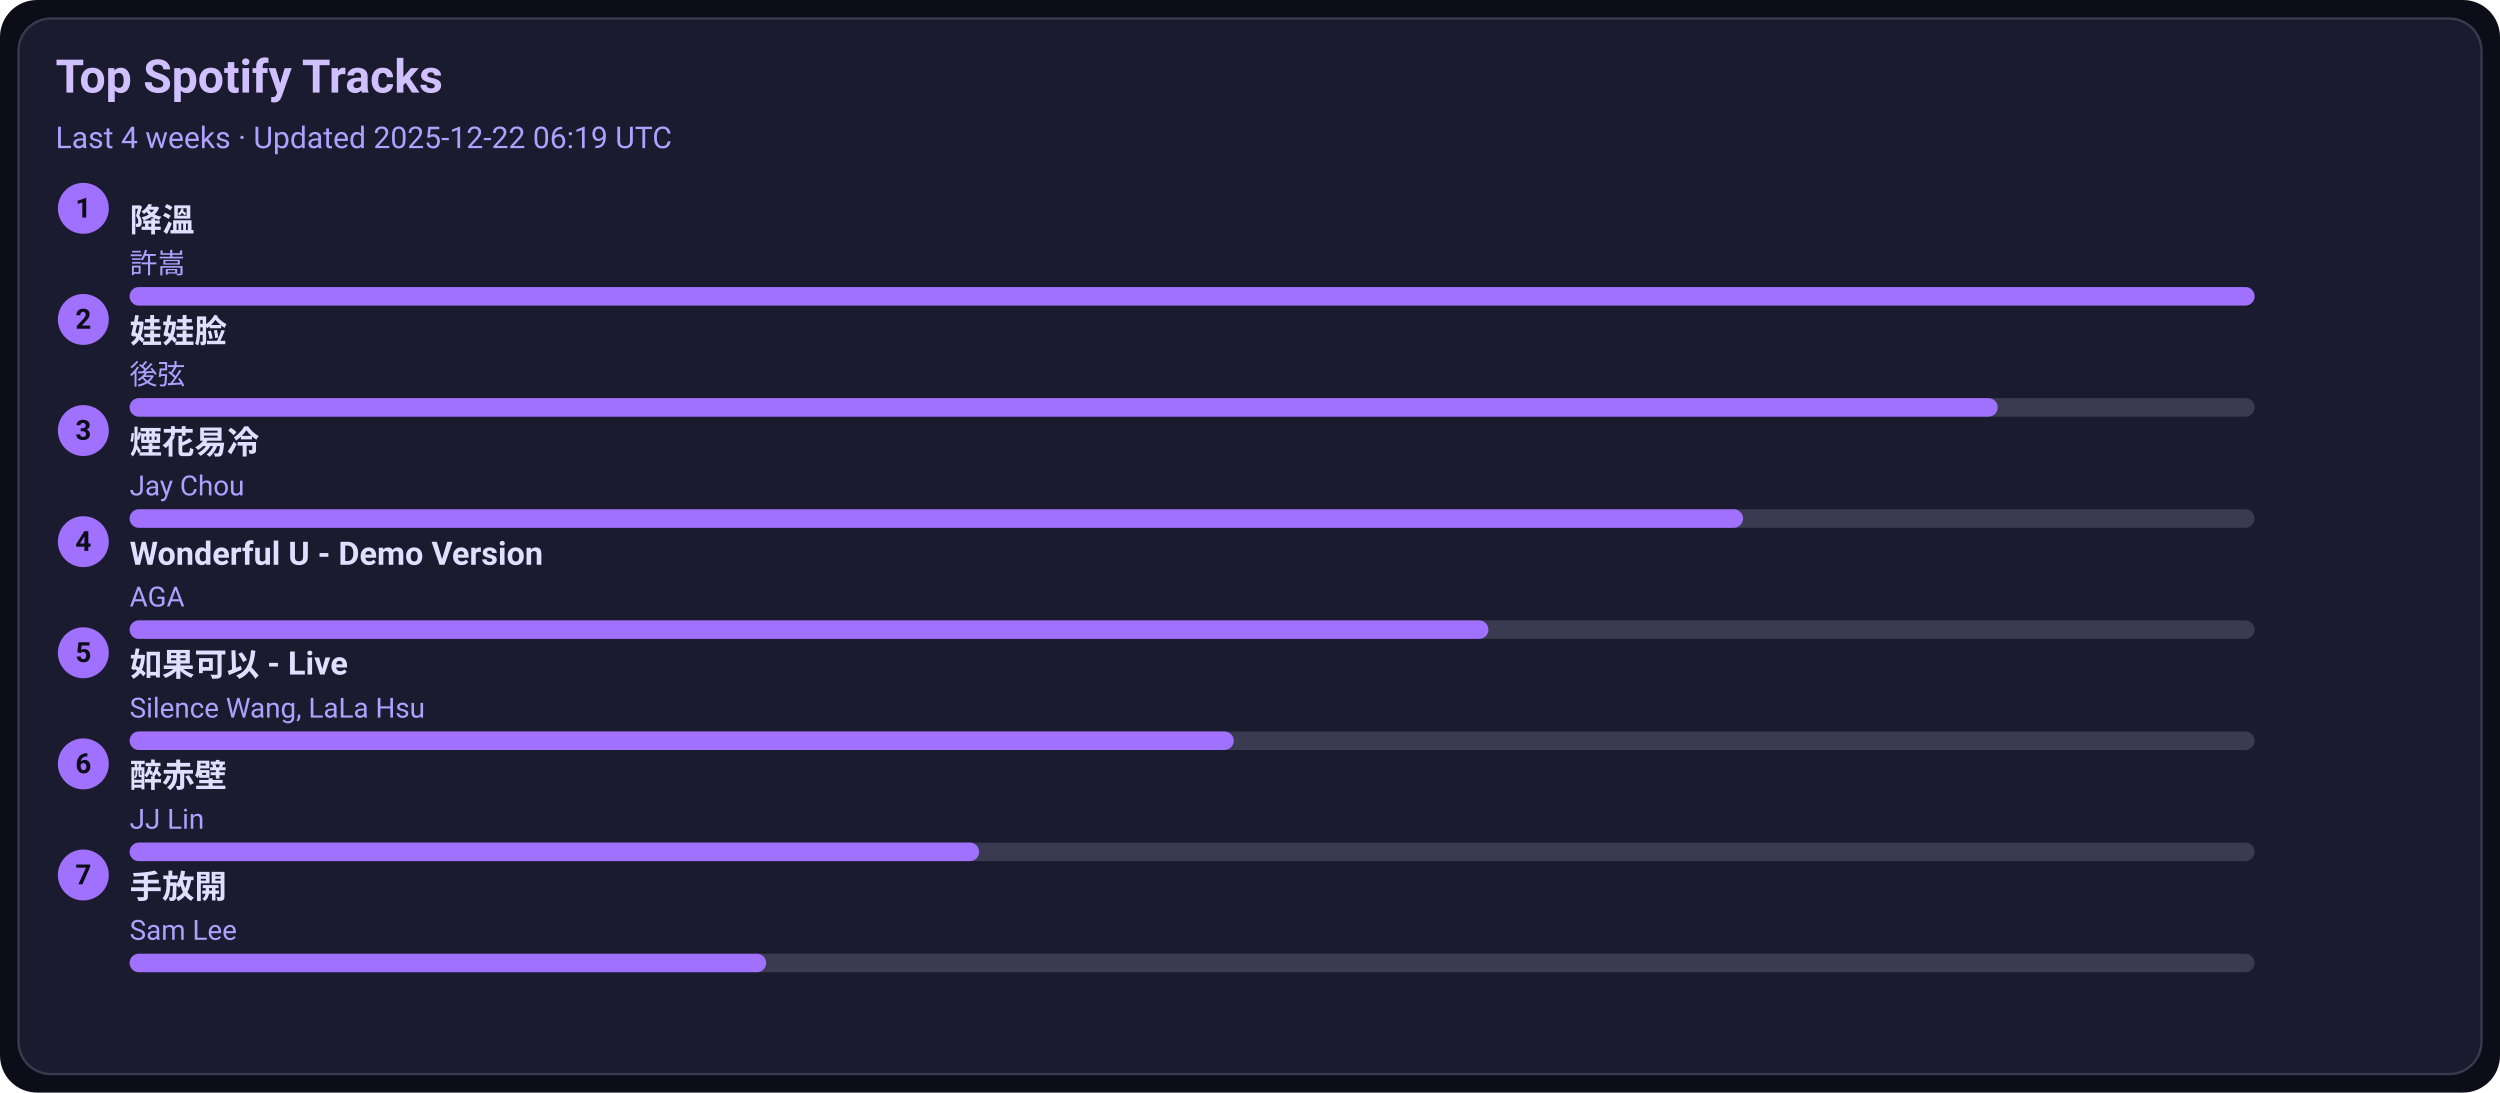
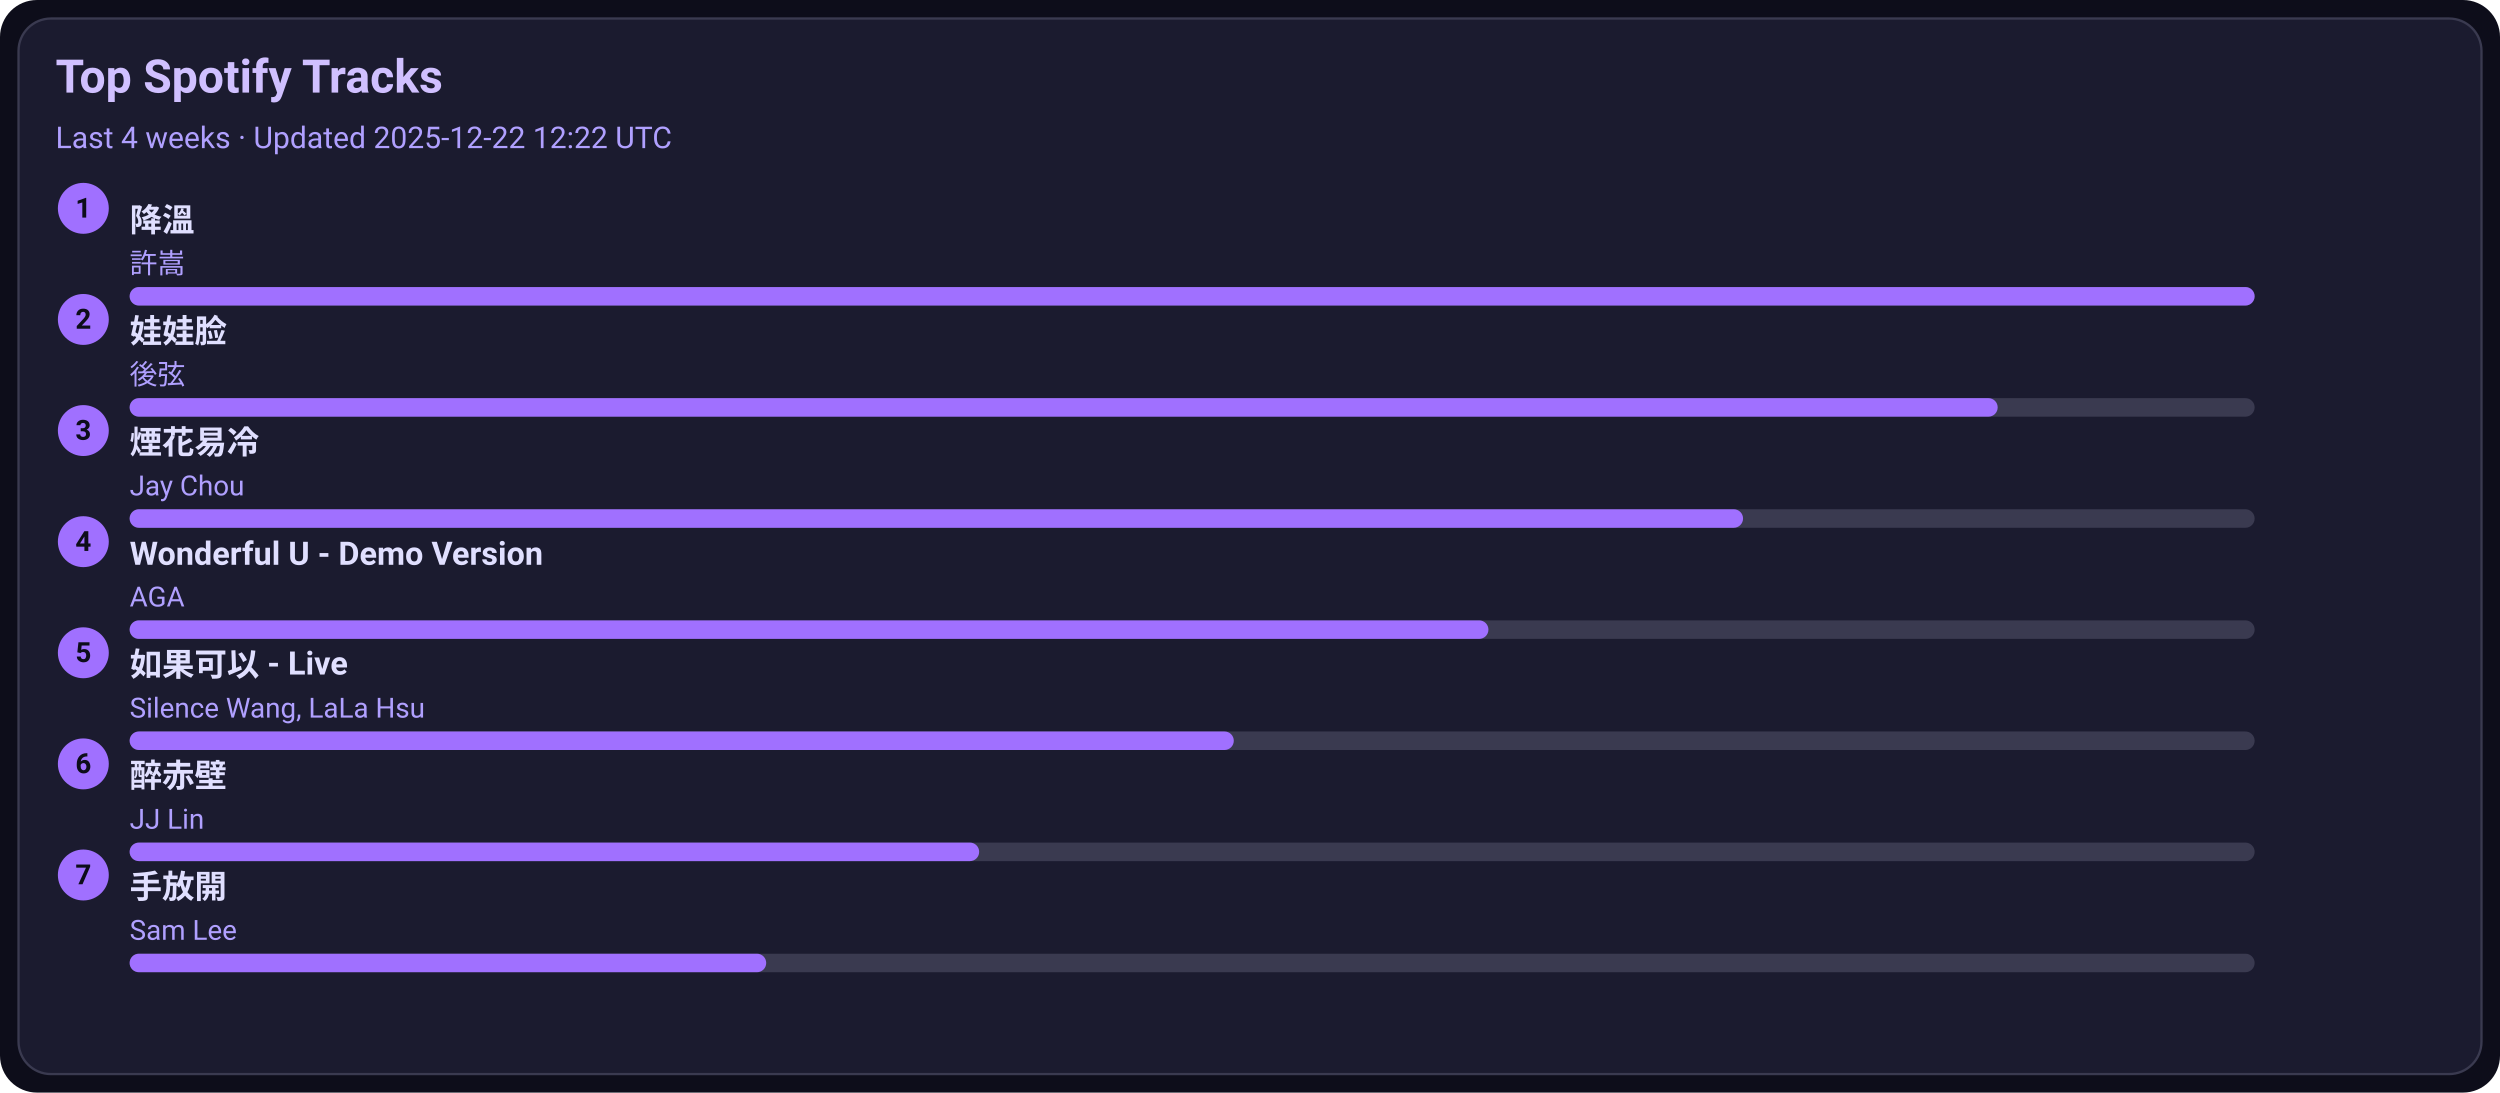
<svg xmlns="http://www.w3.org/2000/svg" width="1080" height="472" viewBox="0 0 1080 472">
  <style>text{font-family:-apple-system,BlinkMacSystemFont,Segoe UI,Roboto,Ubuntu,Helvetica Neue,Arial,Noto Sans,sans-serif}</style>
  <rect width="1080" height="472" rx="16" fill="#0d0d1a" />
  <rect x="8" y="8" width="1064" height="456" rx="14" fill="#1b1b2f" stroke="#3a3a50" />
  <text x="24" y="40" font-size="20" fill="#d0c0ff" font-weight="600">Top Spotify Tracks</text>
-   <text x="24" y="64" font-size="13" fill="#b0a0ff">Last 4 weeks · Updated 2025-12-22 06:19 UTC</text>
+   <text x="24" y="64" font-size="13" fill="#b0a0ff">Last 4 weeks · Updated 2025-12-22 12:22 UTC</text>
  <circle cx="36" cy="90" r="11" fill="#a070ff" />
  <text x="36" y="94" text-anchor="middle" font-size="12" fill="#0d0d1a" font-weight="700">1</text>
  <a href="https://open.spotify.com/track/2q9uhrOfyOnBa3oWR1PfYT" target="_blank" rel="noopener noreferrer">
    <text x="56" y="100" font-size="14" fill="#e0dfff" font-weight="600">降溫</text>
  </a>
  <text x="56" y="118" font-size="12" fill="#b0a0ff">許嵩</text>
  <rect x="56" y="124" width="918" height="8" rx="4" fill="#3a3a50" />
  <rect x="56" y="124" width="918" height="8" rx="4" fill="#a070ff" />
  <circle cx="36" cy="138" r="11" fill="#a070ff" />
  <text x="36" y="142" text-anchor="middle" font-size="12" fill="#0d0d1a" font-weight="700">2</text>
  <a href="https://open.spotify.com/track/08ouEICweFmqfgPJnRIQkE" target="_blank" rel="noopener noreferrer">
    <text x="56" y="148" font-size="14" fill="#e0dfff" font-weight="600">娃娃脸</text>
  </a>
  <text x="56" y="166" font-size="12" fill="#b0a0ff">後弦</text>
  <rect x="56" y="172" width="918" height="8" rx="4" fill="#3a3a50" />
  <rect x="56" y="172" width="807" height="8" rx="4" fill="#a070ff" />
  <circle cx="36" cy="186" r="11" fill="#a070ff" />
  <text x="36" y="190" text-anchor="middle" font-size="12" fill="#0d0d1a" font-weight="700">3</text>
  <a href="https://open.spotify.com/track/24beWW0pQCJEF3IVSpIryu" target="_blank" rel="noopener noreferrer">
    <text x="56" y="196" font-size="14" fill="#e0dfff" font-weight="600">煙花易冷</text>
  </a>
  <text x="56" y="214" font-size="12" fill="#b0a0ff">Jay Chou</text>
  <rect x="56" y="220" width="918" height="8" rx="4" fill="#3a3a50" />
  <rect x="56" y="220" width="697" height="8" rx="4" fill="#a070ff" />
  <circle cx="36" cy="234" r="11" fill="#a070ff" />
  <text x="36" y="238" text-anchor="middle" font-size="12" fill="#0d0d1a" font-weight="700">4</text>
  <a href="https://open.spotify.com/track/2eSNpIOFoi1Q8wxw6CycXJ" target="_blank" rel="noopener noreferrer">
    <text x="56" y="244" font-size="14" fill="#e0dfff" font-weight="600">Wonderful U - Demo Version</text>
  </a>
  <text x="56" y="262" font-size="12" fill="#b0a0ff">AGA</text>
  <rect x="56" y="268" width="918" height="8" rx="4" fill="#3a3a50" />
  <rect x="56" y="268" width="587" height="8" rx="4" fill="#a070ff" />
  <circle cx="36" cy="282" r="11" fill="#a070ff" />
  <text x="36" y="286" text-anchor="middle" font-size="12" fill="#0d0d1a" font-weight="700">5</text>
  <a href="https://open.spotify.com/track/6IF65dJzfmPcX7jwDegwoo" target="_blank" rel="noopener noreferrer">
    <text x="56" y="292" font-size="14" fill="#e0dfff" font-weight="600">如果可以 - Live</text>
  </a>
  <text x="56" y="310" font-size="12" fill="#b0a0ff">Silence Wang, LaLa Hsu</text>
  <rect x="56" y="316" width="918" height="8" rx="4" fill="#3a3a50" />
  <rect x="56" y="316" width="477" height="8" rx="4" fill="#a070ff" />
  <circle cx="36" cy="330" r="11" fill="#a070ff" />
  <text x="36" y="334" text-anchor="middle" font-size="12" fill="#0d0d1a" font-weight="700">6</text>
  <a href="https://open.spotify.com/track/69lAYqbyHL1A0gctdLd9WV" target="_blank" rel="noopener noreferrer">
    <text x="56" y="340" font-size="14" fill="#e0dfff" font-weight="600">醉赤壁</text>
  </a>
  <text x="56" y="358" font-size="12" fill="#b0a0ff">JJ Lin</text>
  <rect x="56" y="364" width="918" height="8" rx="4" fill="#3a3a50" />
  <rect x="56" y="364" width="367" height="8" rx="4" fill="#a070ff" />
  <circle cx="36" cy="378" r="11" fill="#a070ff" />
  <text x="36" y="382" text-anchor="middle" font-size="12" fill="#0d0d1a" font-weight="700">7</text>
  <a href="https://open.spotify.com/track/2Dd9EXYXI2NNrLG61OtWQv" target="_blank" rel="noopener noreferrer">
    <text x="56" y="388" font-size="14" fill="#e0dfff" font-weight="600">手放開</text>
  </a>
  <text x="56" y="406" font-size="12" fill="#b0a0ff">Sam Lee</text>
  <rect x="56" y="412" width="918" height="8" rx="4" fill="#3a3a50" />
  <rect x="56" y="412" width="275" height="8" rx="4" fill="#a070ff" />
</svg>
